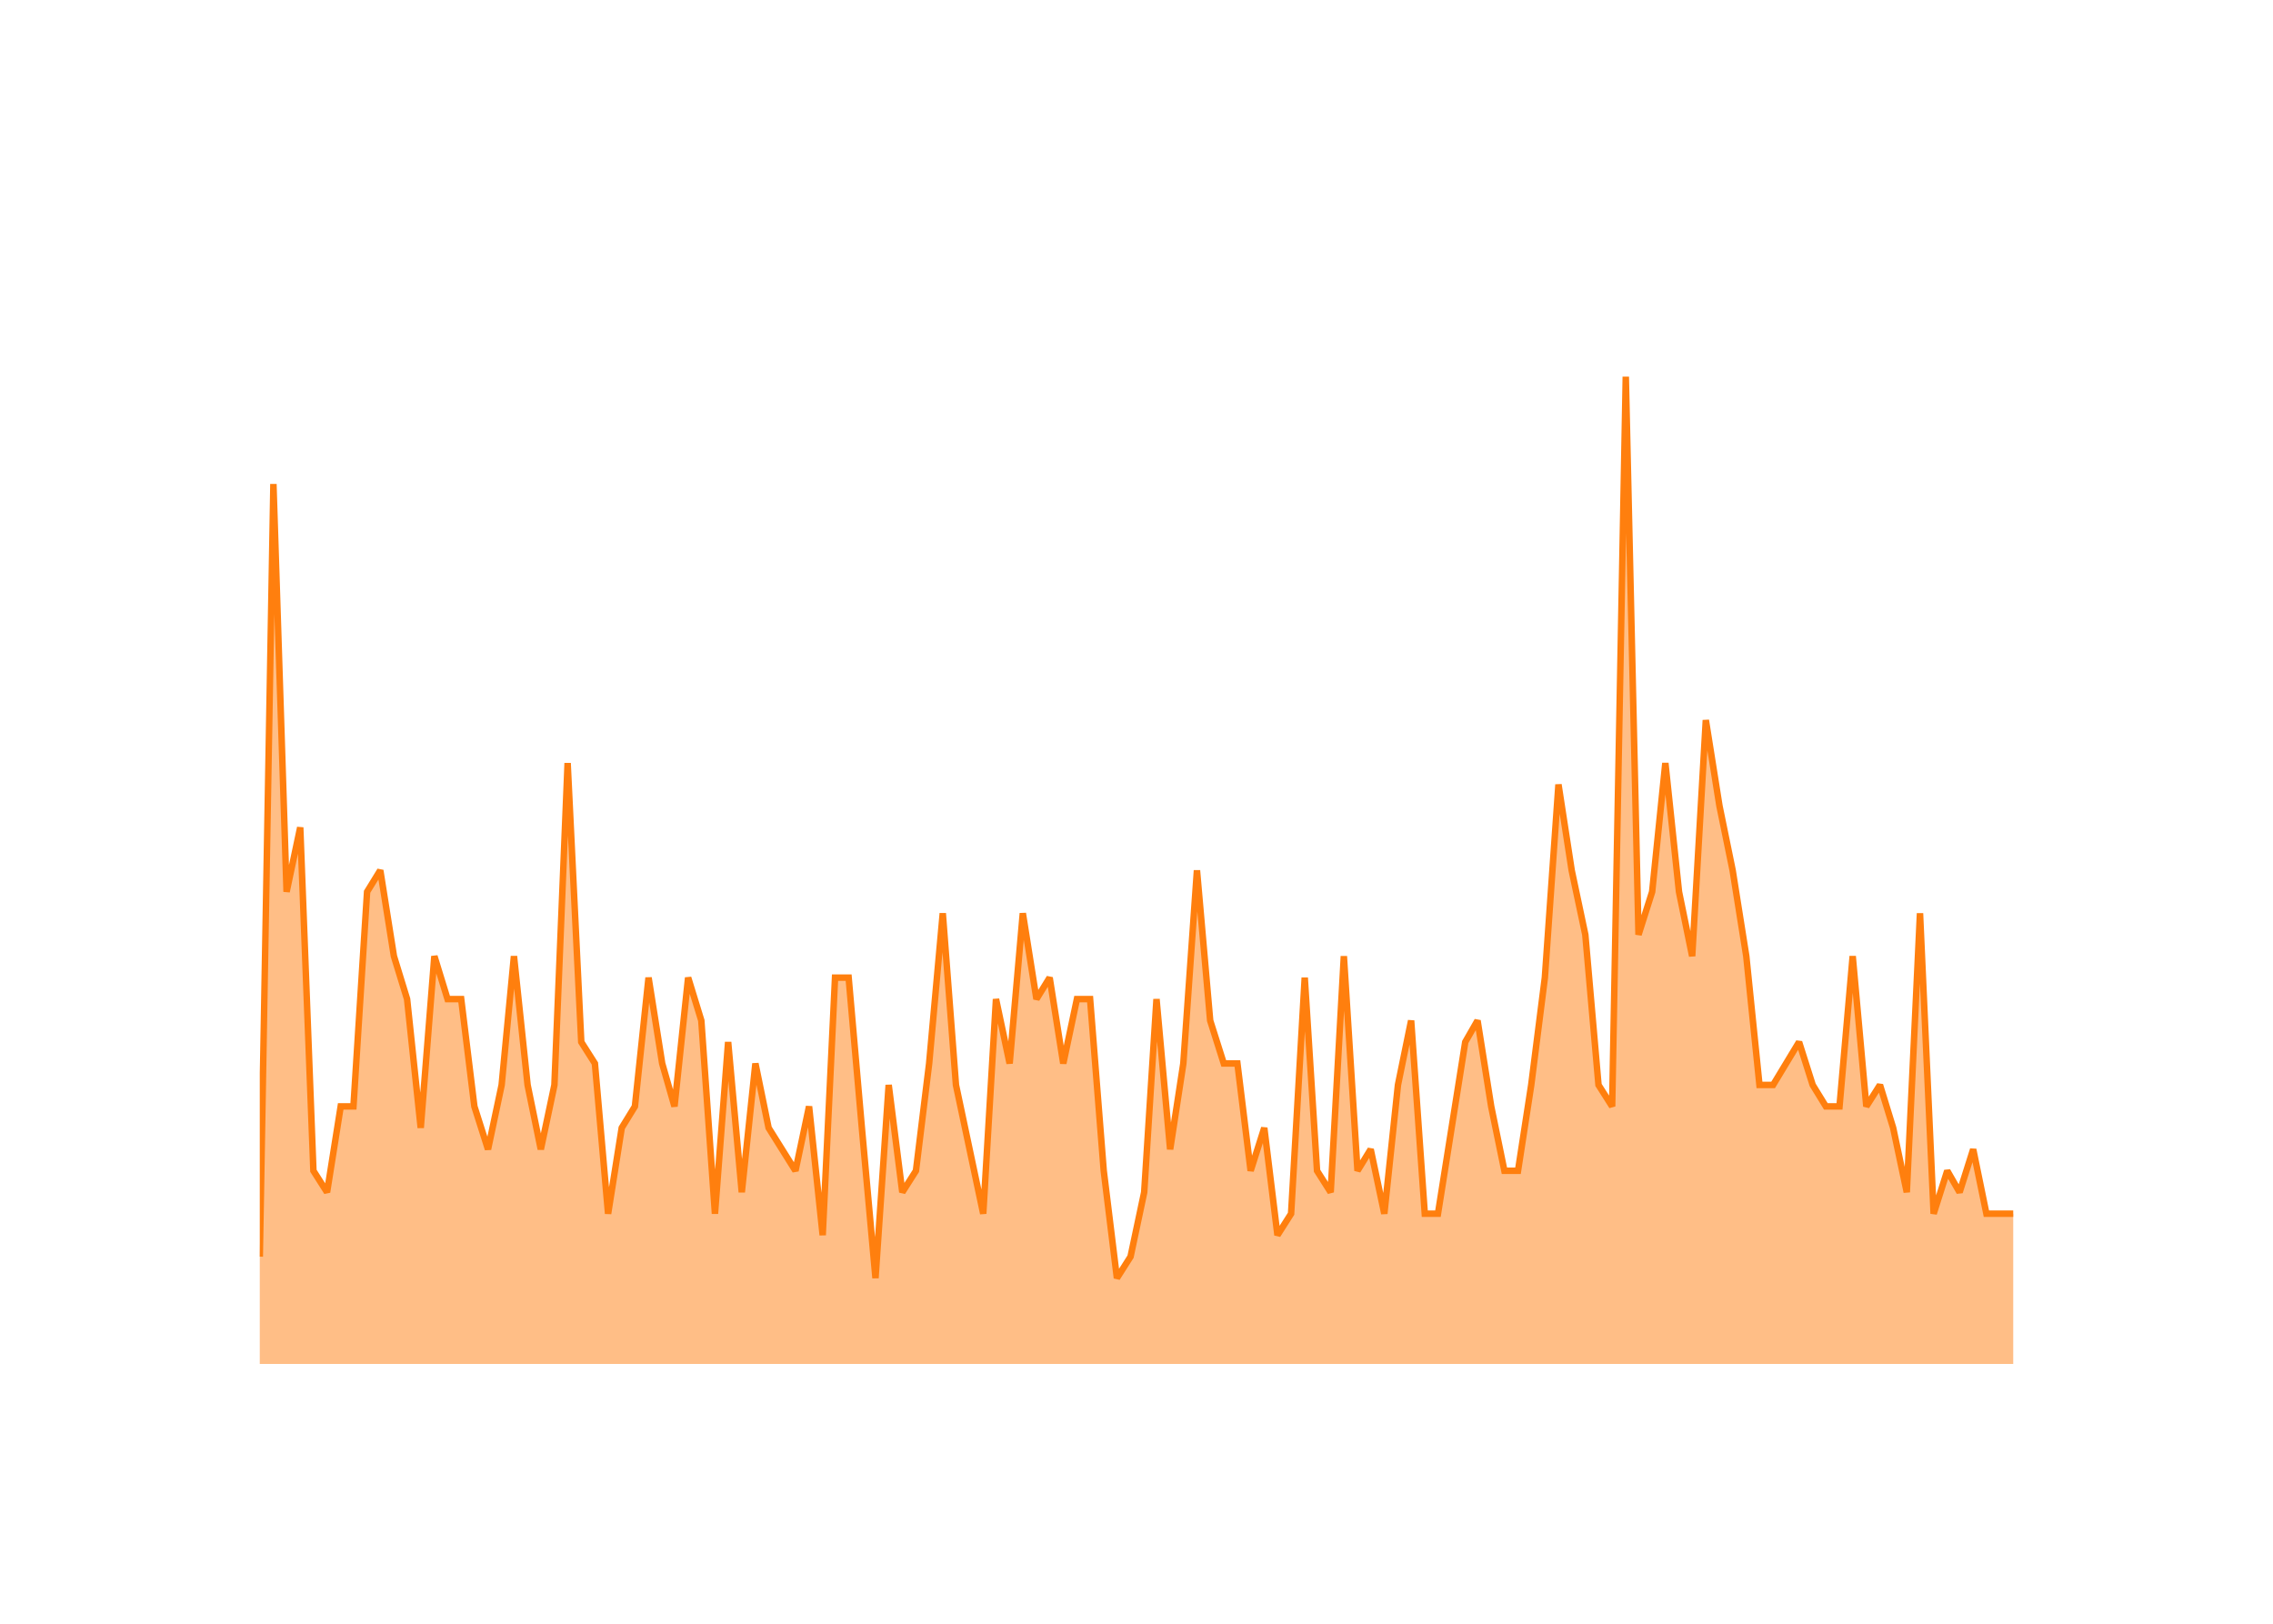
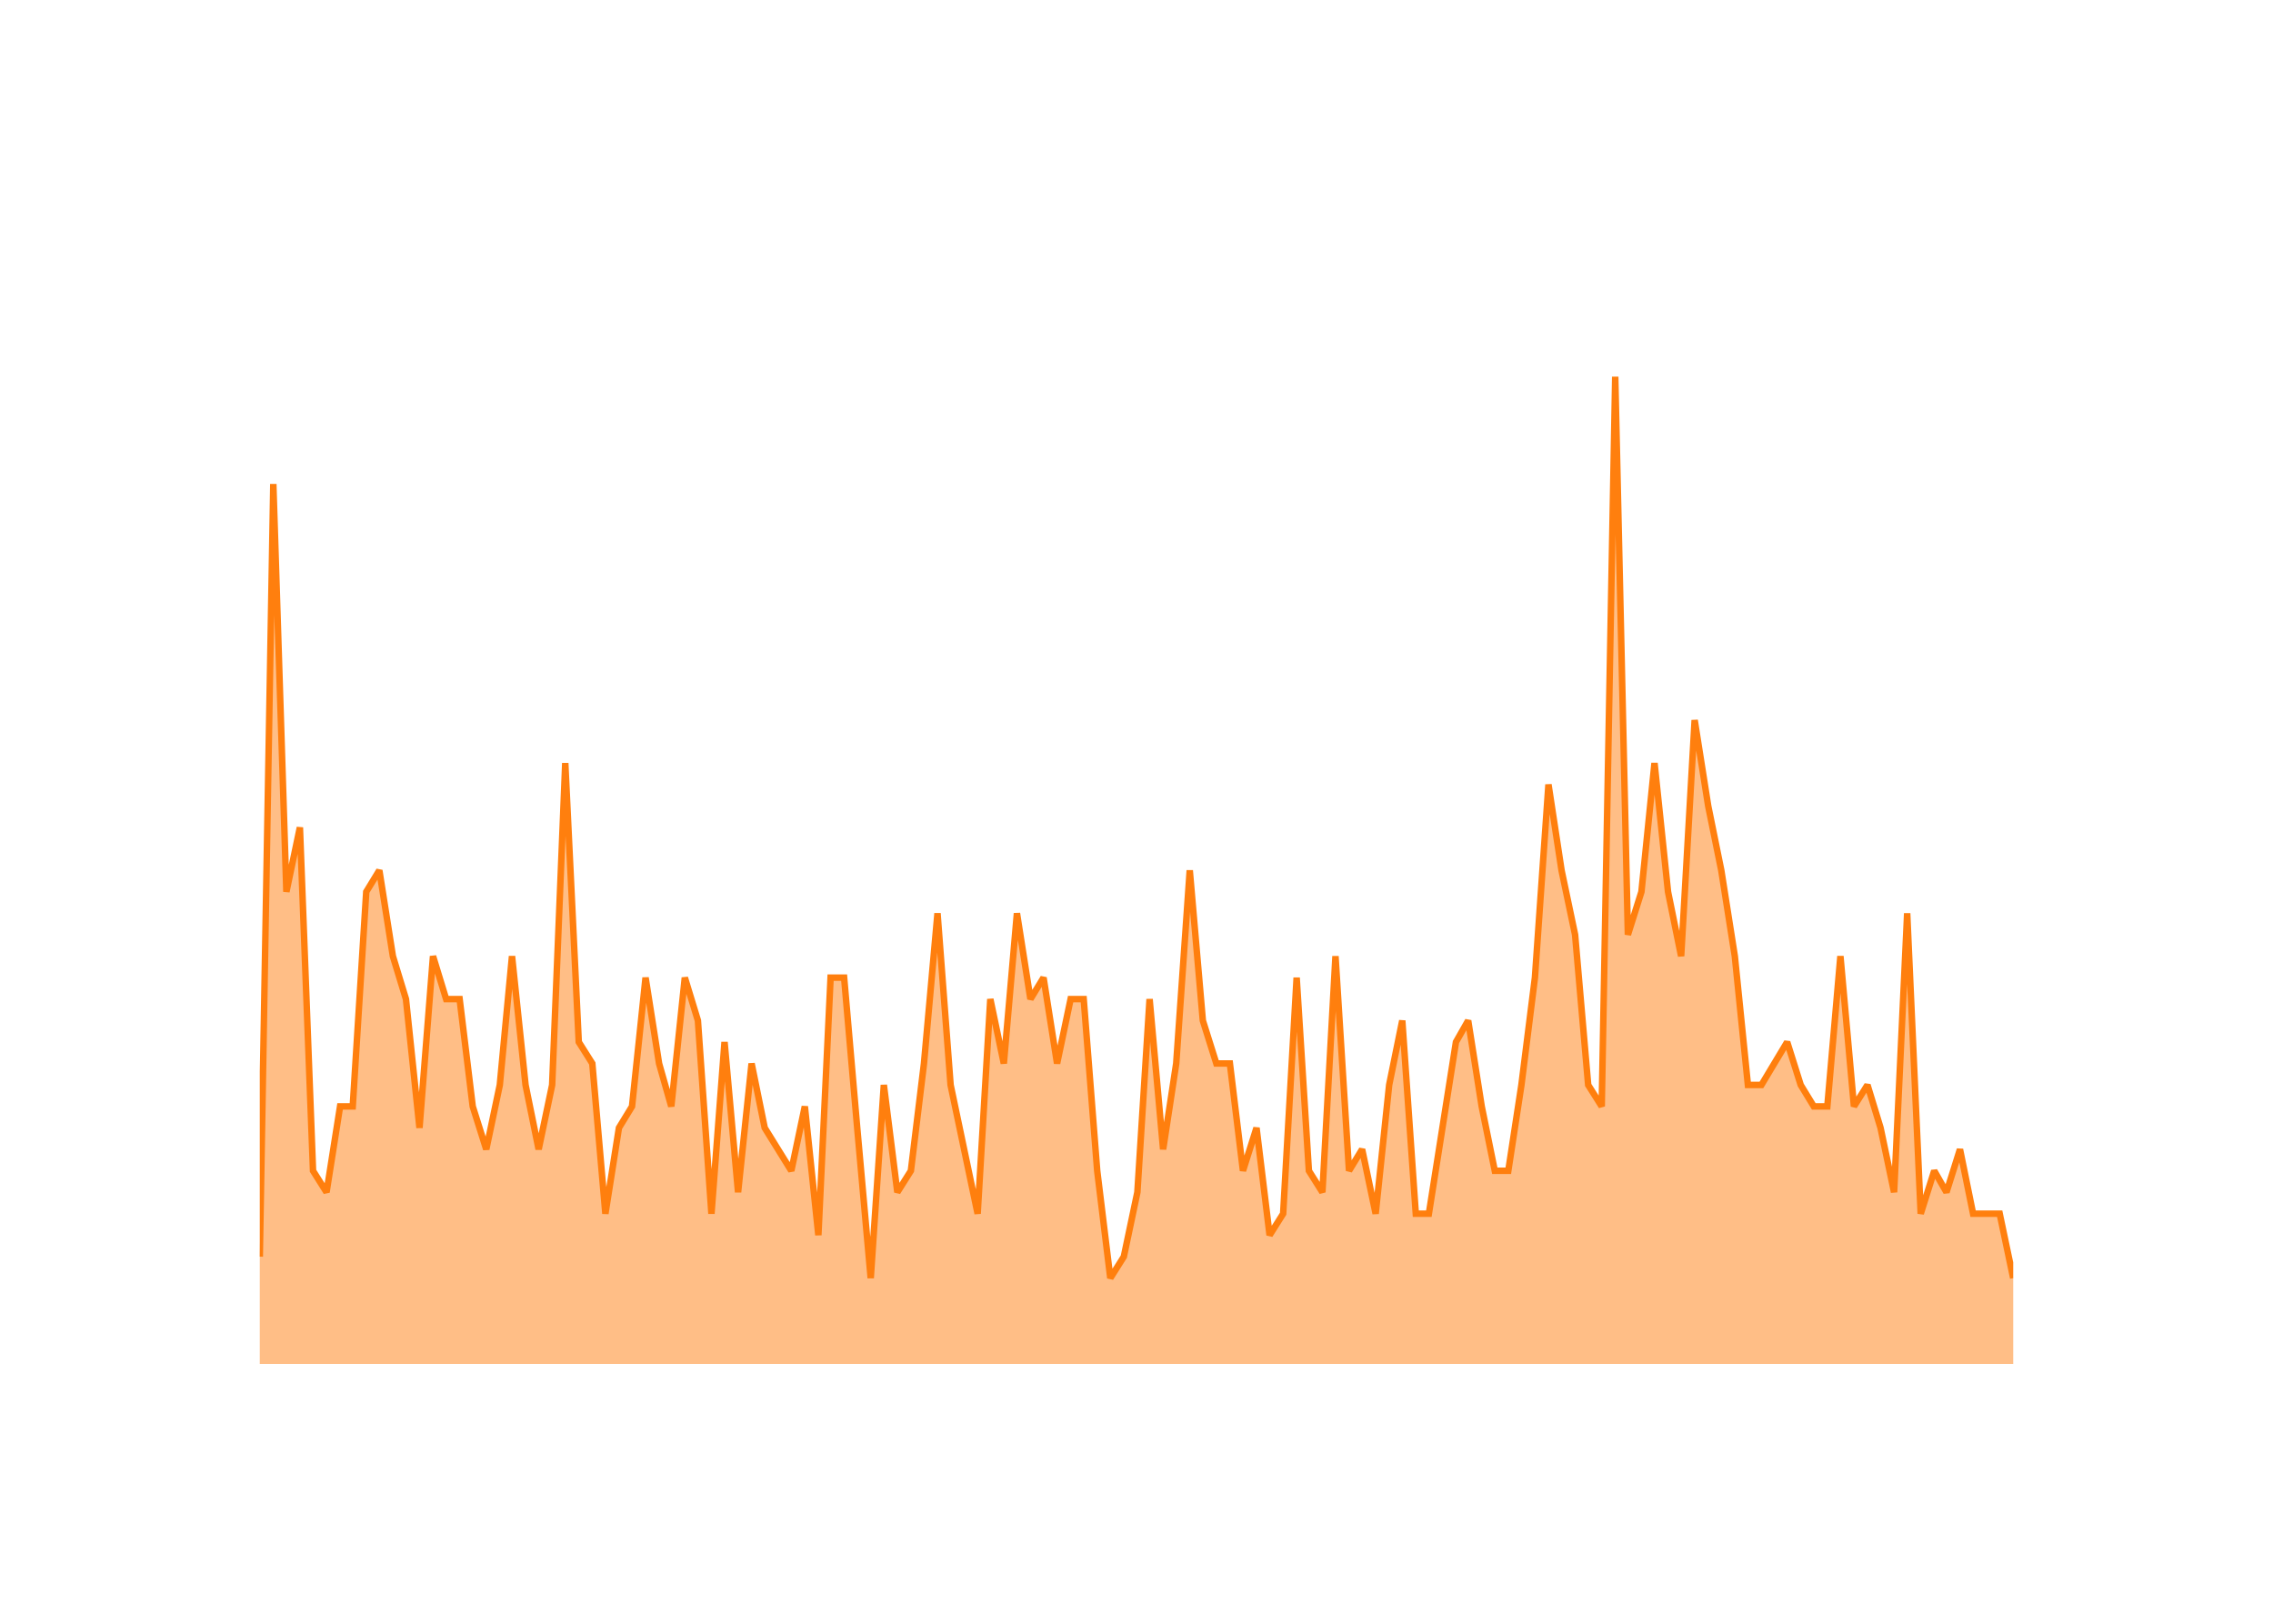
<svg xmlns="http://www.w3.org/2000/svg" class="main-svg" width="700" height="500" style="" viewBox="0 0 700 500">
  <rect x="0" y="0" width="700" height="500" style="fill: rgb(0, 0, 0); fill-opacity: 0;" />
-   <defs id="defs-b26351">
+   <defs id="defs-e0adaa">
    <g class="clips">
-       <clipPath id="clipb26351xyplot" class="plotclip">
+       <clipPath id="clipe0adaaxyplot" class="plotclip">
        <rect width="540" height="320" />
      </clipPath>
-       <clipPath class="axesclip" id="clipb26351x">
+       <clipPath class="axesclip" id="clipe0adaax">
        <rect x="80" y="0" width="540" height="500" />
      </clipPath>
-       <clipPath class="axesclip" id="clipb26351y">
+       <clipPath class="axesclip" id="clipe0adaay">
        <rect x="0" y="100" width="700" height="320" />
      </clipPath>
-       <clipPath class="axesclip" id="clipb26351xy">
+       <clipPath class="axesclip" id="clipe0adaaxy">
        <rect x="80" y="100" width="540" height="320" />
      </clipPath>
    </g>
    <g class="gradients" />
    <g class="patterns" />
  </defs>
  <g class="bglayer">
    <rect class="bg" x="80" y="100" width="540" height="320" style="fill: rgb(0, 0, 0); fill-opacity: 0; stroke-width: 0;" />
  </g>
  <g class="layer-below">
    <g class="imagelayer" />
    <g class="shapelayer" />
  </g>
  <g class="cartesianlayer">
    <g class="subplot xy">
      <g class="layer-subplot">
        <g class="shapelayer" />
        <g class="imagelayer" />
      </g>
      <g class="minor-gridlayer">
        <g class="x" />
        <g class="y" />
      </g>
      <g class="gridlayer">
        <g class="x">
-           <path class="xgrid crisp" transform="translate(100.72,0)" d="M0,100v320" style="stroke: rgb(255, 255, 255); stroke-opacity: 1; stroke-width: 1px;" />
-           <path class="xgrid crisp" transform="translate(199.73,0)" d="M0,100v320" style="stroke: rgb(255, 255, 255); stroke-opacity: 1; stroke-width: 1px;" />
-           <path class="xgrid crisp" transform="translate(298.6,0)" d="M0,100v320" style="stroke: rgb(255, 255, 255); stroke-opacity: 1; stroke-width: 1px;" />
-           <path class="xgrid crisp" transform="translate(397.61,0)" d="M0,100v320" style="stroke: rgb(255, 255, 255); stroke-opacity: 1; stroke-width: 1px;" />
-           <path class="xgrid crisp" transform="translate(496.48,0)" d="M0,100v320" style="stroke: rgb(255, 255, 255); stroke-opacity: 1; stroke-width: 1px;" />
-           <path class="xgrid crisp" transform="translate(595.49,0)" d="M0,100v320" style="stroke: rgb(255, 255, 255); stroke-opacity: 1; stroke-width: 1px;" />
+           <path class="xgrid crisp" transform="translate(100.56,0)" d="M0,100v320" style="stroke: rgb(255, 255, 255); stroke-opacity: 1; stroke-width: 1px;" />
+           <path class="xgrid crisp" transform="translate(198.81,0)" d="M0,100v320" style="stroke: rgb(255, 255, 255); stroke-opacity: 1; stroke-width: 1px;" />
+           <path class="xgrid crisp" transform="translate(296.91,0)" d="M0,100v320" style="stroke: rgb(255, 255, 255); stroke-opacity: 1; stroke-width: 1px;" />
+           <path class="xgrid crisp" transform="translate(395.16,0)" d="M0,100v320" style="stroke: rgb(255, 255, 255); stroke-opacity: 1; stroke-width: 1px;" />
+           <path class="xgrid crisp" transform="translate(493.27,0)" d="M0,100v320" style="stroke: rgb(255, 255, 255); stroke-opacity: 1; stroke-width: 1px;" />
+           <path class="xgrid crisp" transform="translate(591.51,0)" d="M0,100v320" style="stroke: rgb(255, 255, 255); stroke-opacity: 1; stroke-width: 1px;" />
        </g>
        <g class="y">
          <path class="ygrid crisp" transform="translate(0,353.91)" d="M80,0h540" style="stroke: rgb(255, 255, 255); stroke-opacity: 1; stroke-width: 1px;" />
          <path class="ygrid crisp" transform="translate(0,287.83)" d="M80,0h540" style="stroke: rgb(255, 255, 255); stroke-opacity: 1; stroke-width: 1px;" />
          <path class="ygrid crisp" transform="translate(0,221.74)" d="M80,0h540" style="stroke: rgb(255, 255, 255); stroke-opacity: 1; stroke-width: 1px;" />
          <path class="ygrid crisp" transform="translate(0,155.65)" d="M80,0h540" style="stroke: rgb(255, 255, 255); stroke-opacity: 1; stroke-width: 1px;" />
        </g>
      </g>
      <g class="zerolinelayer">
        <path class="yzl zl crisp" transform="translate(0,420)" d="M80,0h540" style="stroke: rgb(255, 255, 255); stroke-opacity: 1; stroke-width: 2px;" />
      </g>
      <g class="layer-between">
        <g class="shapelayer" />
        <g class="imagelayer" />
      </g>
      <path class="xlines-below" />
      <path class="ylines-below" />
      <g class="overlines-below" />
      <g class="xaxislayer-below" />
      <g class="yaxislayer-below" />
      <g class="overaxes-below" />
      <g class="overplot">
-         <g class="xy" transform="translate(80,100)" clip-path="url(#clipb26351xyplot)">
+         <g class="xy" transform="translate(80,100)" clip-path="url(#clipe0adaaxyplot)">
          <g class="scatterlayer mlayer">
-             <g class="trace scatter traceb33e8b" style="stroke-miterlimit: 2;">
+             <g class="trace scatter traced66cfa" style="stroke-miterlimit: 2;">
              <g class="fills">
                <g>
-                   <path class="js-fill" d="M540,320L0,320L0,286.96L4.2,49.04L8.26,174.61L12.46,154.78L16.52,260.52L20.72,267.13L24.92,240.7L28.85,240.7L33.05,174.61L37.11,168L41.31,194.43L45.37,207.65L49.57,247.3L53.77,194.43L57.83,207.65L62.03,207.65L66.09,240.7L70.29,253.91L74.49,234.09L78.28,194.43L82.48,234.09L86.55,253.91L90.74,234.09L94.81,134.96L99.01,220.87L103.21,227.48L107.27,273.74L111.47,247.3L115.53,240.7L119.73,201.04L123.93,227.48L127.72,240.7L131.92,201.04L135.98,214.26L140.18,273.74L144.24,220.87L148.44,267.13L152.64,227.48L156.7,247.3L164.97,260.52L169.16,240.7L173.36,280.35L177.16,201.04L181.35,201.04L185.42,247.3L189.62,293.57L193.68,234.09L197.88,267.13L202.08,260.52L206.14,227.48L210.34,181.22L214.4,234.09L218.6,253.91L222.8,273.74L226.73,207.65L230.93,227.48L234.99,181.22L239.19,207.65L243.25,201.04L247.45,227.48L251.65,207.65L255.71,207.65L259.91,260.52L263.97,293.57L268.17,286.96L272.37,267.13L276.16,207.65L280.36,253.91L284.42,227.48L288.62,168L292.69,214.26L296.88,227.48L301.08,227.48L305.15,260.52L309.35,247.3L313.41,280.35L317.61,273.74L321.81,201.04L325.6,260.52L329.8,267.13L333.86,194.43L338.06,260.52L342.12,253.91L346.32,273.74L350.52,234.09L354.58,214.26L358.78,273.74L362.84,273.74L367.04,247.3L371.24,220.87L375.03,214.26L379.23,240.7L383.3,260.52L387.49,260.52L391.56,234.09L395.76,201.04L399.95,141.57L404.02,168L408.22,187.83L412.28,234.09L416.48,240.7L420.68,16L424.6,187.83L428.8,174.61L432.87,134.96L437.07,174.61L441.13,194.43L445.33,121.74L449.53,148.17L453.59,168L457.79,194.43L461.85,234.09L466.05,234.09L474.04,220.87L478.24,234.09L482.3,240.7L486.5,240.7L490.56,194.43L494.76,240.7L498.96,234.09L503.02,247.3L507.22,267.13L511.29,181.22L515.49,273.74L519.68,260.52L523.48,267.13L527.67,253.91L531.74,273.74L540,273.74" style="fill: rgb(255, 127, 14); fill-opacity: 0.5; stroke-width: 0;" />
+                   <path class="js-fill" d="M540,320L0,320L0,286.96L4.17,49.04L8.2,174.61L12.36,154.78L16.4,260.52L20.56,267.13L24.73,240.7L28.63,240.7L32.79,174.61L36.82,168L40.99,194.43L45.02,207.65L49.19,247.3L53.35,194.43L57.39,207.65L61.55,207.65L65.58,240.7L69.75,253.91L73.92,234.09L77.68,194.43L81.85,234.09L85.88,253.91L90.04,234.09L94.08,134.96L98.24,220.87L102.41,227.48L106.44,273.74L110.61,247.3L114.64,240.7L118.81,201.04L122.97,227.48L126.73,240.7L130.9,201.04L134.93,214.26L139.1,273.74L143.13,220.87L147.3,267.13L151.46,227.48L155.5,247.3L163.69,260.52L167.86,240.7L172.03,280.35L175.79,201.04L179.96,201.04L183.99,247.3L188.15,293.57L192.19,234.09L196.35,267.13L200.52,260.52L204.55,227.48L208.72,181.22L212.75,234.09L216.91,253.91L221.08,273.74L224.98,207.65L229.14,227.48L233.18,181.22L237.34,207.65L241.37,201.04L245.54,227.48L249.71,207.65L253.74,207.65L257.9,260.52L261.94,293.57L266.1,286.96L270.27,267.13L274.03,207.65L278.2,253.91L282.23,227.48L286.4,168L290.43,214.26L294.59,227.48L298.76,227.48L302.79,260.52L306.96,247.3L310.99,280.35L315.16,273.74L319.32,201.04L323.09,260.52L327.25,267.13L331.28,194.43L335.45,260.52L339.48,253.91L343.65,273.74L347.81,234.09L351.85,214.26L356.01,273.74L360.04,273.74L364.21,247.3L368.38,220.87L372.14,214.26L376.31,240.7L380.34,260.52L384.5,260.52L388.54,234.09L392.7,201.04L396.87,141.57L400.9,168L405.07,187.83L409.1,234.09L413.27,240.7L417.43,16L421.33,187.83L425.5,174.61L429.53,134.96L433.69,174.61L437.73,194.43L441.89,121.74L446.06,148.17L450.09,168L454.26,194.43L458.29,234.09L462.45,234.09L470.38,220.87L474.55,234.09L478.58,240.7L482.75,240.7L486.78,194.43L490.95,240.7L495.11,234.09L499.14,247.3L503.31,267.13L507.34,181.22L511.51,273.74L515.67,260.52L519.44,267.13L523.6,253.91L527.64,273.74L535.83,273.74L540,293.57" style="fill: rgb(255, 127, 14); fill-opacity: 0.5; stroke-width: 0;" />
                </g>
              </g>
              <g class="errorbars" />
              <g class="lines">
-                 <path class="js-line" d="M0,286.96L4.2,49.04L8.26,174.61L12.46,154.78L16.52,260.52L20.72,267.13L24.92,240.7L28.85,240.7L33.05,174.61L37.11,168L41.31,194.43L45.37,207.65L49.57,247.3L53.77,194.43L57.83,207.65L62.03,207.65L66.09,240.7L70.29,253.91L74.49,234.09L78.28,194.43L82.48,234.09L86.55,253.91L90.74,234.09L94.81,134.96L99.01,220.87L103.21,227.48L107.27,273.74L111.47,247.3L115.53,240.7L119.73,201.04L123.93,227.48L127.72,240.7L131.92,201.04L135.98,214.26L140.18,273.74L144.24,220.87L148.44,267.13L152.64,227.48L156.7,247.3L164.97,260.52L169.16,240.7L173.36,280.35L177.16,201.04L181.35,201.04L185.42,247.3L189.62,293.57L193.68,234.09L197.88,267.13L202.08,260.52L206.14,227.48L210.34,181.22L214.4,234.09L218.6,253.91L222.8,273.74L226.73,207.65L230.93,227.48L234.99,181.22L239.19,207.65L243.25,201.04L247.45,227.48L251.65,207.65L255.71,207.65L259.91,260.52L263.97,293.57L268.17,286.96L272.37,267.13L276.16,207.65L280.36,253.91L284.42,227.48L288.62,168L292.69,214.26L296.88,227.48L301.08,227.48L305.15,260.52L309.35,247.3L313.41,280.35L317.61,273.74L321.81,201.04L325.6,260.52L329.8,267.13L333.86,194.43L338.06,260.52L342.12,253.91L346.32,273.74L350.52,234.09L354.58,214.26L358.78,273.74L362.84,273.74L367.04,247.3L371.24,220.87L375.03,214.26L379.23,240.7L383.3,260.52L387.49,260.52L391.56,234.09L395.76,201.04L399.95,141.57L404.02,168L408.22,187.83L412.28,234.09L416.48,240.7L420.68,16L424.6,187.83L428.8,174.61L432.87,134.96L437.07,174.61L441.13,194.43L445.33,121.74L449.53,148.17L453.59,168L457.79,194.43L461.85,234.09L466.05,234.09L474.04,220.87L478.24,234.09L482.3,240.7L486.5,240.7L490.56,194.43L494.76,240.7L498.96,234.09L503.02,247.3L507.22,267.13L511.29,181.22L515.49,273.74L519.68,260.52L523.48,267.13L527.67,253.91L531.74,273.74L540,273.74" style="vector-effect: none; fill: none; stroke: rgb(255, 127, 14); stroke-opacity: 1; stroke-width: 2px; opacity: 1;" />
+                 <path class="js-line" d="M0,286.96L4.17,49.04L8.2,174.61L12.36,154.78L16.4,260.52L20.56,267.13L24.73,240.7L28.63,240.7L32.79,174.61L36.82,168L40.99,194.43L45.02,207.65L49.19,247.3L53.35,194.43L57.39,207.65L61.55,207.65L65.58,240.7L69.75,253.91L73.92,234.09L77.68,194.43L81.85,234.09L85.88,253.91L90.04,234.09L94.08,134.96L98.24,220.87L102.41,227.48L106.44,273.74L110.61,247.3L114.64,240.7L118.81,201.04L122.97,227.48L126.73,240.7L130.9,201.04L134.93,214.26L139.1,273.74L143.13,220.87L147.3,267.13L151.46,227.48L155.5,247.3L163.69,260.52L167.86,240.7L172.03,280.35L175.79,201.04L179.96,201.04L183.99,247.3L188.15,293.57L192.19,234.09L196.35,267.13L200.52,260.52L204.55,227.48L208.72,181.22L212.75,234.09L216.91,253.91L221.08,273.74L224.98,207.65L229.14,227.48L233.18,181.22L237.34,207.65L241.37,201.04L245.54,227.48L249.71,207.65L253.74,207.65L257.9,260.52L261.94,293.57L266.1,286.96L270.27,267.13L274.03,207.65L278.2,253.91L282.23,227.48L286.4,168L290.43,214.26L294.59,227.48L298.76,227.48L302.79,260.52L306.96,247.3L310.99,280.35L315.16,273.74L319.32,201.04L323.09,260.52L327.25,267.13L331.28,194.43L335.45,260.52L339.48,253.91L343.65,273.74L347.81,234.09L351.85,214.26L356.01,273.74L360.04,273.74L364.21,247.3L368.38,220.87L372.14,214.26L376.31,240.7L380.34,260.52L384.5,260.52L388.54,234.09L392.7,201.04L396.87,141.57L400.9,168L405.07,187.83L409.1,234.09L413.27,240.7L417.43,16L421.33,187.83L425.5,174.61L429.53,134.96L433.69,174.61L437.73,194.43L441.89,121.74L446.06,148.17L450.09,168L454.26,194.43L458.29,234.09L462.45,234.09L470.38,220.87L474.55,234.09L478.58,240.7L482.75,240.7L486.78,194.43L490.95,240.7L495.11,234.09L499.14,247.3L503.31,267.13L507.34,181.22L511.51,273.74L515.67,260.52L519.44,267.13L523.6,253.91L527.64,273.74L535.83,273.74L540,293.57" style="vector-effect: none; fill: none; stroke: rgb(255, 127, 14); stroke-opacity: 1; stroke-width: 2px; opacity: 1;" />
              </g>
              <g class="points" />
              <g class="text" />
            </g>
          </g>
        </g>
      </g>
      <g class="zerolinelayer-above" />
      <path class="xlines-above crisp" d="M0,0" style="fill: none;" />
      <path class="ylines-above crisp" d="M0,0" style="fill: none;" />
      <g class="overlines-above" />
      <g class="xaxislayer-above">
        <g class="xtick">
-           <text text-anchor="middle" x="0" y="439" transform="translate(100.72,0)" style="font-family: 'Open Sans'; font-size: 18px; fill: rgb(255, 255, 255); fill-opacity: 1; white-space: pre;">2016</text>
+           <text text-anchor="middle" x="0" y="439" transform="translate(100.56,0)" style="font-family: 'Open Sans'; font-size: 18px; fill: rgb(255, 255, 255); fill-opacity: 1; white-space: pre;">2016</text>
        </g>
        <g class="xtick">
-           <text text-anchor="middle" x="0" y="439" style="font-family: 'Open Sans'; font-size: 18px; fill: rgb(255, 255, 255); fill-opacity: 1; white-space: pre;" transform="translate(199.73,0)">2018</text>
+           <text text-anchor="middle" x="0" y="439" style="font-family: 'Open Sans'; font-size: 18px; fill: rgb(255, 255, 255); fill-opacity: 1; white-space: pre;" transform="translate(198.81,0)">2018</text>
        </g>
        <g class="xtick">
-           <text text-anchor="middle" x="0" y="439" style="font-family: 'Open Sans'; font-size: 18px; fill: rgb(255, 255, 255); fill-opacity: 1; white-space: pre;" transform="translate(298.6,0)">2020</text>
+           <text text-anchor="middle" x="0" y="439" style="font-family: 'Open Sans'; font-size: 18px; fill: rgb(255, 255, 255); fill-opacity: 1; white-space: pre;" transform="translate(296.91,0)">2020</text>
        </g>
        <g class="xtick">
-           <text text-anchor="middle" x="0" y="439" style="font-family: 'Open Sans'; font-size: 18px; fill: rgb(255, 255, 255); fill-opacity: 1; white-space: pre;" transform="translate(397.61,0)">2022</text>
+           <text text-anchor="middle" x="0" y="439" style="font-family: 'Open Sans'; font-size: 18px; fill: rgb(255, 255, 255); fill-opacity: 1; white-space: pre;" transform="translate(395.16,0)">2022</text>
        </g>
        <g class="xtick">
-           <text text-anchor="middle" x="0" y="439" style="font-family: 'Open Sans'; font-size: 18px; fill: rgb(255, 255, 255); fill-opacity: 1; white-space: pre;" transform="translate(496.48,0)">2024</text>
+           <text text-anchor="middle" x="0" y="439" style="font-family: 'Open Sans'; font-size: 18px; fill: rgb(255, 255, 255); fill-opacity: 1; white-space: pre;" transform="translate(493.27,0)">2024</text>
        </g>
        <g class="xtick">
-           <text text-anchor="middle" x="0" y="439" style="font-family: 'Open Sans'; font-size: 18px; fill: rgb(255, 255, 255); fill-opacity: 1; white-space: pre;" transform="translate(595.49,0)">2026</text>
+           <text text-anchor="middle" x="0" y="439" style="font-family: 'Open Sans'; font-size: 18px; fill: rgb(255, 255, 255); fill-opacity: 1; white-space: pre;" transform="translate(591.51,0)">2026</text>
        </g>
      </g>
      <g class="yaxislayer-above">
        <g class="ytick">
          <text text-anchor="end" x="79" y="6.3" transform="translate(0,420)" style="font-family: 'Open Sans'; font-size: 18px; fill: rgb(255, 255, 255); fill-opacity: 1; white-space: pre;">0</text>
        </g>
        <g class="ytick">
          <text text-anchor="end" x="79" y="6.3" style="font-family: 'Open Sans'; font-size: 18px; fill: rgb(255, 255, 255); fill-opacity: 1; white-space: pre;" transform="translate(0,353.91)">10</text>
        </g>
        <g class="ytick">
          <text text-anchor="end" x="79" y="6.3" style="font-family: 'Open Sans'; font-size: 18px; fill: rgb(255, 255, 255); fill-opacity: 1; white-space: pre;" transform="translate(0,287.83)">20</text>
        </g>
        <g class="ytick">
          <text text-anchor="end" x="79" y="6.3" style="font-family: 'Open Sans'; font-size: 18px; fill: rgb(255, 255, 255); fill-opacity: 1; white-space: pre;" transform="translate(0,221.74)">30</text>
        </g>
        <g class="ytick">
          <text text-anchor="end" x="79" y="6.3" style="font-family: 'Open Sans'; font-size: 18px; fill: rgb(255, 255, 255); fill-opacity: 1; white-space: pre;" transform="translate(0,155.65)">40</text>
        </g>
      </g>
      <g class="overaxes-above" />
    </g>
  </g>
  <g class="polarlayer" />
  <g class="smithlayer" />
  <g class="ternarylayer" />
  <g class="geolayer" />
  <g class="funnelarealayer" />
  <g class="pielayer" />
  <g class="iciclelayer" />
  <g class="treemaplayer" />
  <g class="sunburstlayer" />
  <g class="glimages" />
-   <defs id="topdefs-b26351">
+   <defs id="topdefs-e0adaa">
    <g class="clips" />
  </defs>
  <g class="layer-above">
    <g class="imagelayer" />
    <g class="shapelayer" />
  </g>
  <g class="infolayer">
    <g class="g-gtitle">
      <text class="gtitle" x="35" y="50" text-anchor="start" dy="0em" style="opacity: 1; font-family: 'Open Sans'; font-size: 25px; fill: rgb(255, 255, 255); fill-opacity: 1; white-space: pre;">MultiQC/MultiQC - New Issues Per Month</text>
    </g>
    <g class="g-xtitle">
      <text class="xtitle" x="350" y="472.9" text-anchor="middle" style="opacity: 1; font-family: 'Open Sans'; font-size: 22px; fill: rgb(255, 255, 255); fill-opacity: 1; white-space: pre;">Month</text>
    </g>
    <g class="g-ytitle">
      <text class="ytitle" transform="rotate(-90,38.8,260)" x="38.8" y="260" text-anchor="middle" style="opacity: 1; font-family: 'Open Sans'; font-size: 22px; fill: rgb(255, 255, 255); fill-opacity: 1; white-space: pre;">New Issues Created</text>
    </g>
  </g>
</svg>
